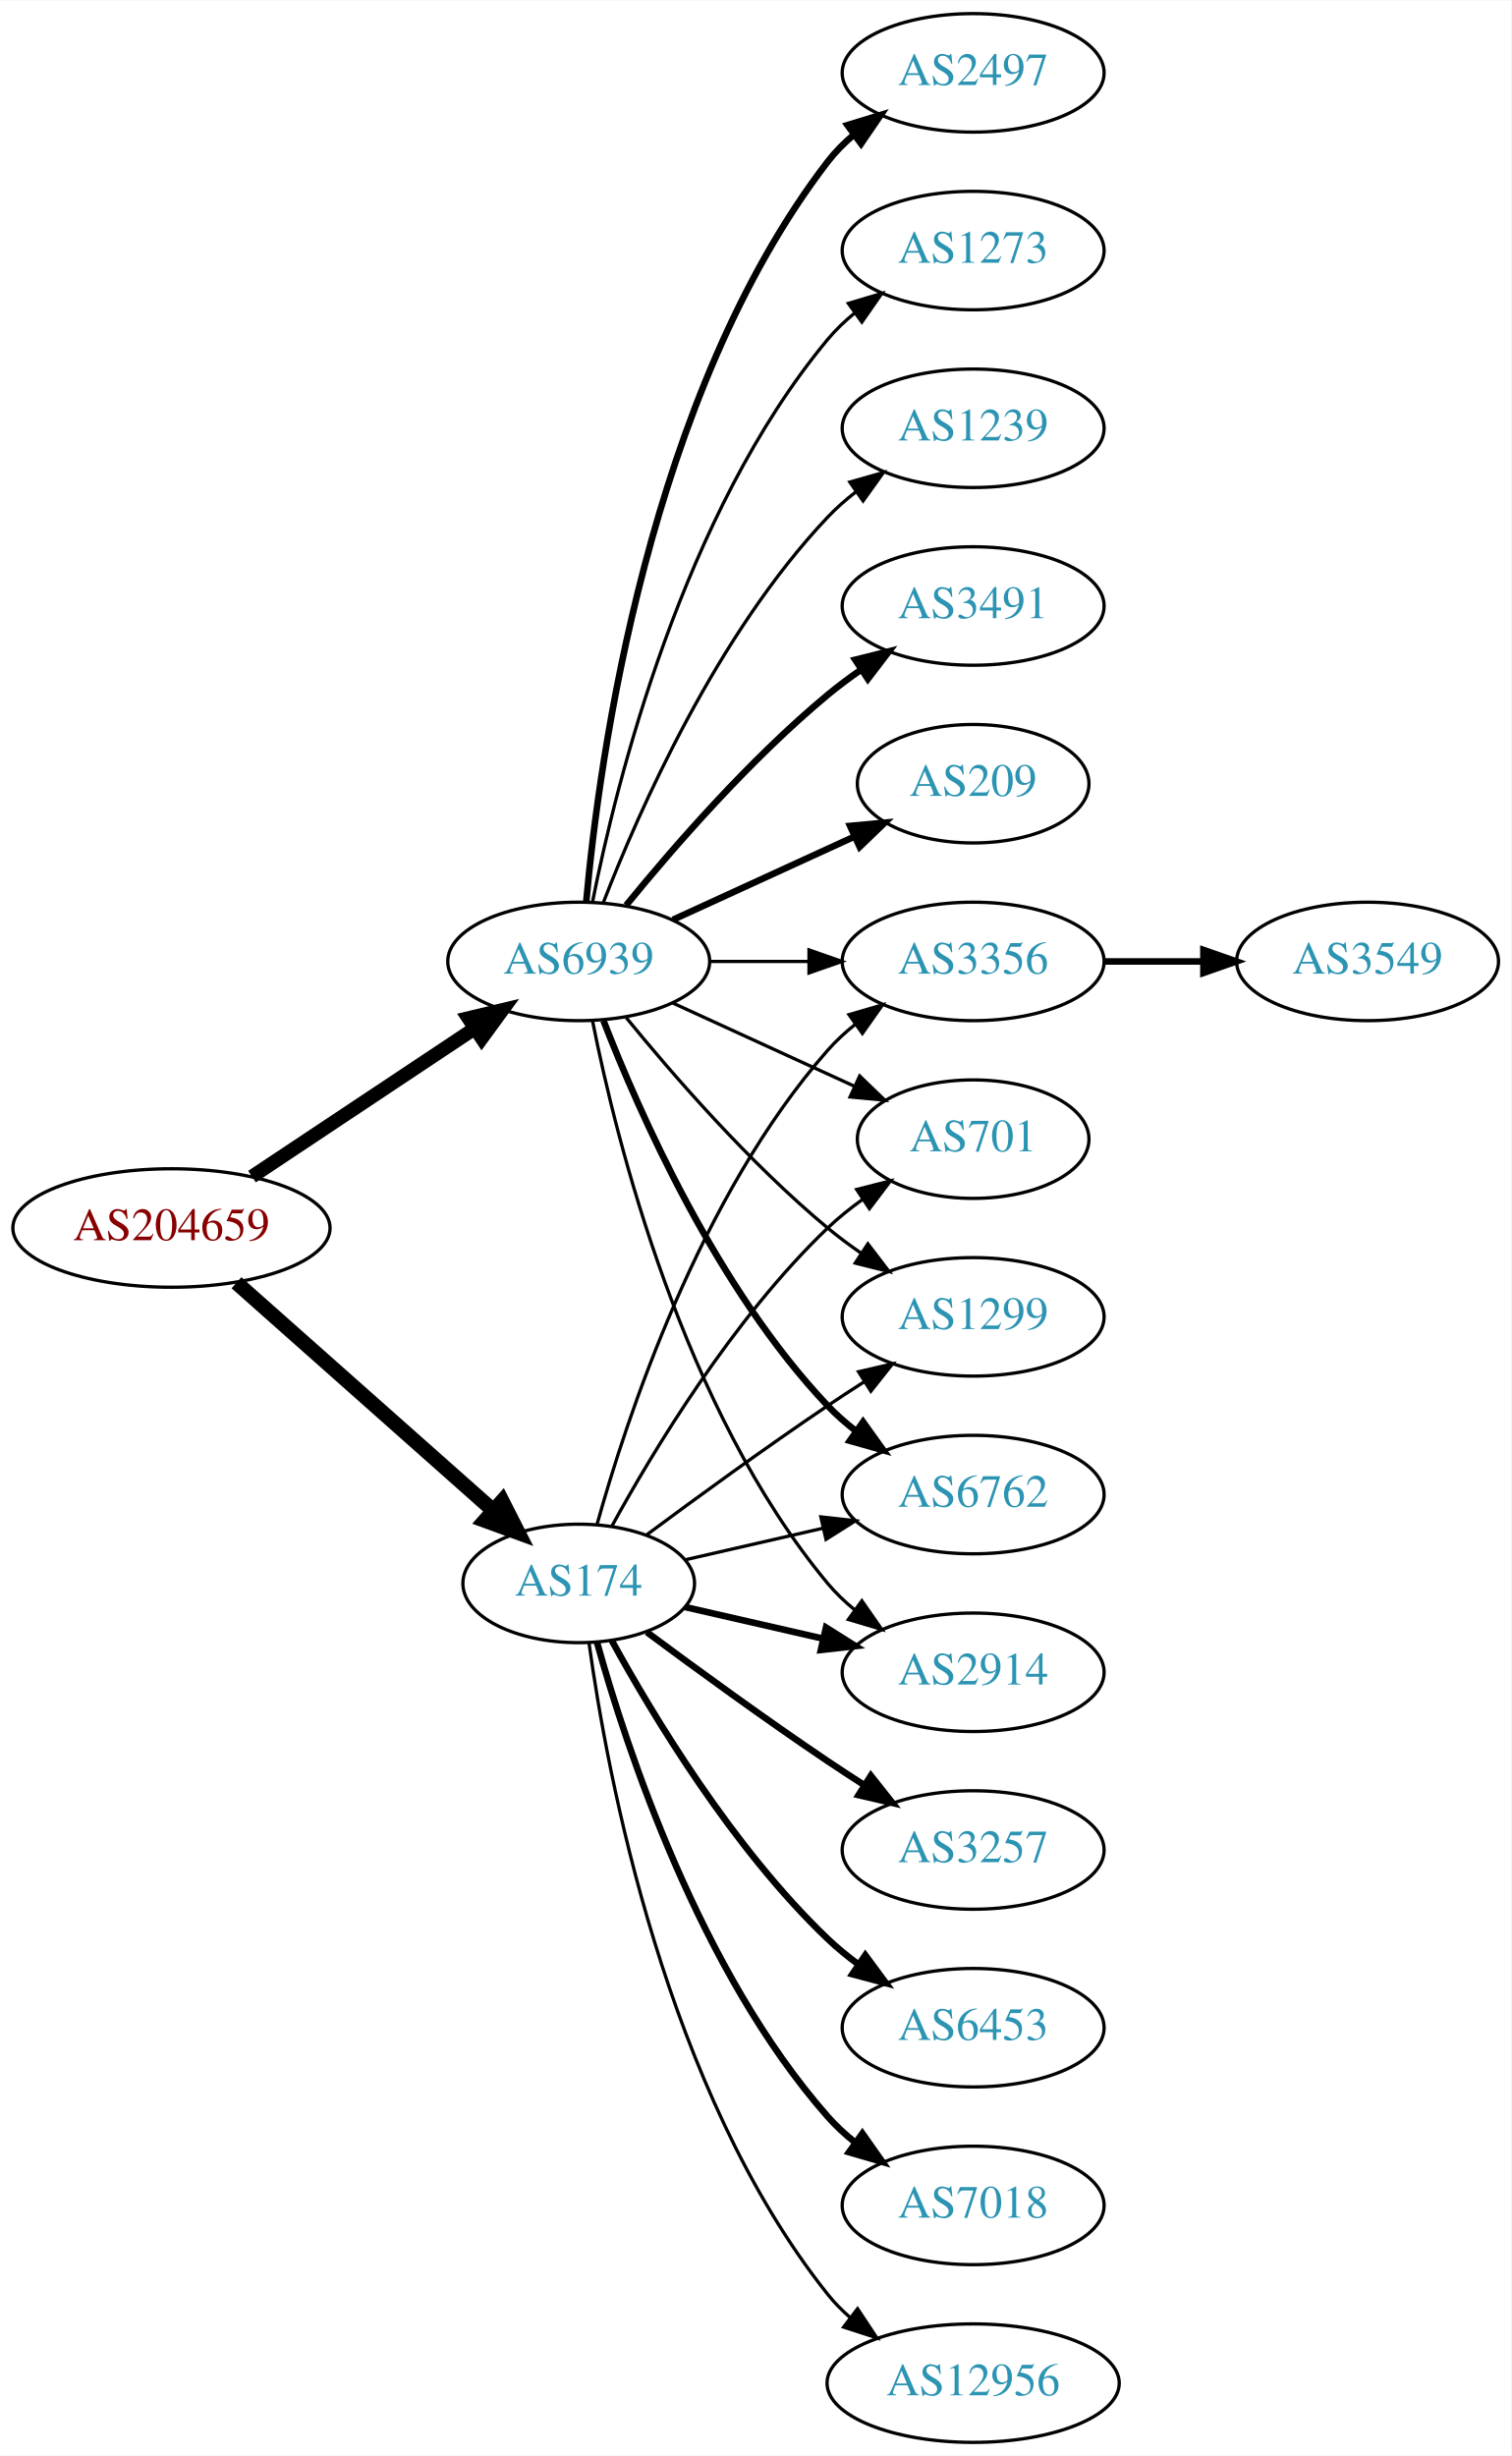
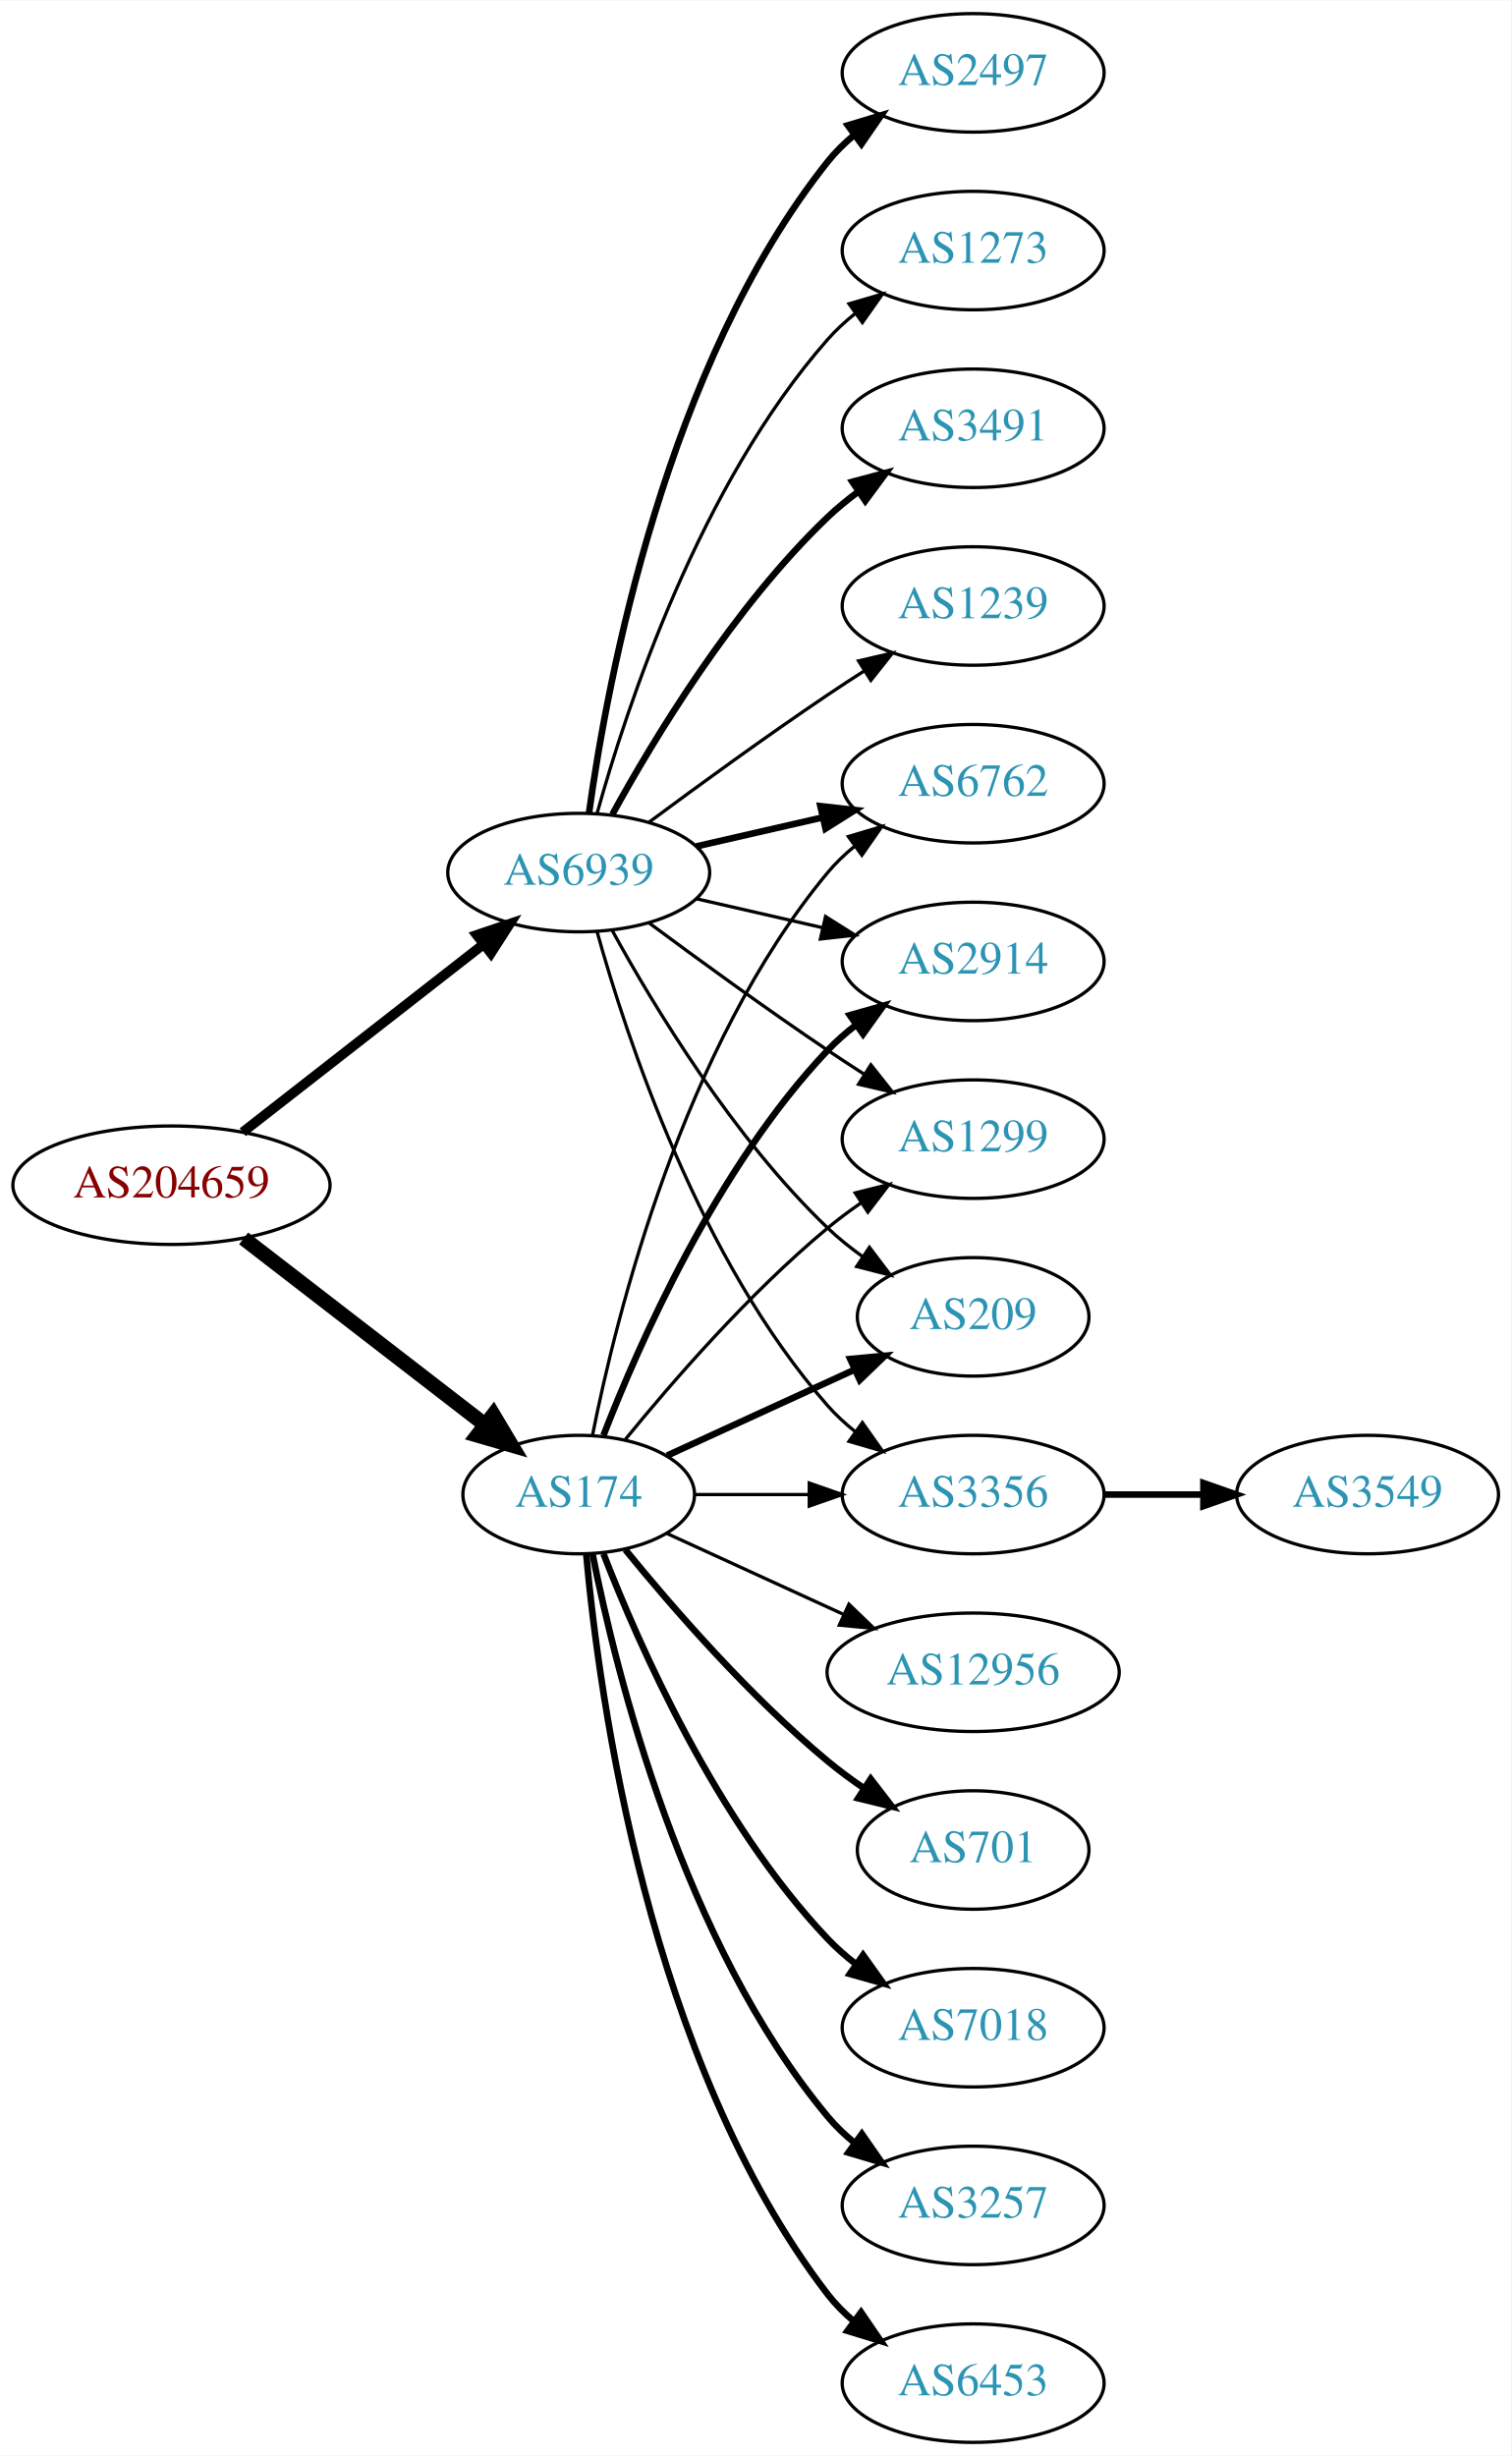
<svg xmlns="http://www.w3.org/2000/svg" xmlns:xlink="http://www.w3.org/1999/xlink" width="459pt" height="746pt" viewBox="0.00 0.00 459.17 746.00">
  <g id="graph0" class="graph" transform="scale(1 1) rotate(0) translate(4 742)">
    <polygon fill="white" stroke="none" points="-4,4 -4,-742 455.17,-742 455.17,4 -4,4" />
    <g id="node1" class="node">
      <g id="a_node1">
        <a xlink:href="/asn/204659" xlink:title="AS204659 ~ ANLX-AS [AT]">
-           <ellipse fill="#ffffff" stroke="black" cx="48.096" cy="-369" rx="48.192" ry="18" />
-           <text text-anchor="middle" x="48.096" y="-365.3" font-family="Times,serif" font-size="14.00" fill="#880000">AS204659</text>
+           <ellipse fill="#ffffff" stroke="black" cx="48.096" cy="-382" rx="48.192" ry="18" />
+           <text text-anchor="middle" x="48.096" y="-378.3" font-family="Times,serif" font-size="14.00" fill="#880000">AS204659</text>
        </a>
      </g>
    </g>
    <g id="node2" class="node">
      <g id="a_node2">
        <a xlink:href="/asn/174" xlink:title="AS174 ~ Cogent Communications [US]">
-           <ellipse fill="#ffffff" stroke="black" cx="171.838" cy="-261" rx="35.194" ry="18" />
-           <text text-anchor="middle" x="171.838" y="-257.3" font-family="Times,serif" font-size="14.00" fill="#2c94b3">AS174</text>
+           <ellipse fill="#ffffff" stroke="black" cx="171.838" cy="-288" rx="35.194" ry="18" />
+           <text text-anchor="middle" x="171.838" y="-284.3" font-family="Times,serif" font-size="14.00" fill="#2c94b3">AS174</text>
        </a>
      </g>
    </g>
    <g id="edge1" class="edge">
-       <path fill="none" stroke="black" stroke-width="4.5" d="M67.851,-352.362C88.734,-333.836 122.587,-303.805 145.739,-283.266" />
-       <polygon fill="black" stroke="black" stroke-width="4.5" points="148.575,-286.013 153.443,-276.432 143.349,-280.122 148.575,-286.013" />
+       <path fill="none" stroke="black" stroke-width="4.5" d="M70.024,-365.841C90.279,-350.201 121.098,-326.405 143.328,-309.241" />
+       <polygon fill="black" stroke="black" stroke-width="4.5" points="145.879,-312.246 151.388,-303.018 141.066,-306.013 145.879,-312.246" />
    </g>
    <g id="node3" class="node">
      <g id="a_node3">
        <a xlink:href="/asn/6939" xlink:title="AS6939 ~ Hurricane Electric LLC [US]">
-           <ellipse fill="#ffffff" stroke="black" cx="171.838" cy="-450" rx="39.794" ry="18" />
-           <text text-anchor="middle" x="171.838" y="-446.3" font-family="Times,serif" font-size="14.00" fill="#2c94b3">AS6939</text>
+           <ellipse fill="#ffffff" stroke="black" cx="171.838" cy="-477" rx="39.794" ry="18" />
+           <text text-anchor="middle" x="171.838" y="-473.3" font-family="Times,serif" font-size="14.00" fill="#2c94b3">AS6939</text>
        </a>
      </g>
    </g>
    <g id="edge2" class="edge">
-       <path fill="none" stroke="black" stroke-width="4.2" d="M72.569,-384.618C91.795,-397.409 119.147,-415.608 140.115,-429.559" />
-       <polygon fill="black" stroke="black" stroke-width="4.2" points="138.306,-432.77 148.668,-435.249 142.378,-426.65 138.306,-432.77" />
+       <path fill="none" stroke="black" stroke-width="3" d="M69.748,-398.115C89.839,-413.794 120.512,-437.729 142.802,-455.122" />
+       <polygon fill="black" stroke="black" stroke-width="3" points="140.857,-458.045 150.894,-461.437 145.164,-452.526 140.857,-458.045" />
    </g>
    <g id="node4" class="node">
      <g id="a_node4">
-         <a xlink:href="/asn/6762" xlink:title="AS6762 ~ TELECOM ITALIA SPARKLE S.p.A. [IT]">
-           <ellipse fill="#ffffff" stroke="black" cx="291.681" cy="-288" rx="39.794" ry="18" />
-           <text text-anchor="middle" x="291.681" y="-284.3" font-family="Times,serif" font-size="14.00" fill="#2c94b3">AS6762</text>
+         <a xlink:href="/asn/209" xlink:title="AS209 ~ CenturyLink Communications, LLC [US]">
+           <ellipse fill="#ffffff" stroke="black" cx="291.681" cy="-342" rx="35.194" ry="18" />
+           <text text-anchor="middle" x="291.681" y="-338.3" font-family="Times,serif" font-size="14.00" fill="#2c94b3">AS209</text>
        </a>
      </g>
    </g>
    <g id="edge3" class="edge">
-       <path fill="none" stroke="black" d="M204.108,-268.165C216.947,-271.106 232.052,-274.567 246.019,-277.767" />
-       <polygon fill="black" stroke="black" points="245.411,-281.219 255.94,-280.04 246.974,-274.395 245.411,-281.219" />
+       <path fill="none" stroke="black" stroke-width="2" d="M198.699,-299.851C215.431,-307.518 237.421,-317.594 255.704,-325.972" />
+       <polygon fill="black" stroke="black" stroke-width="2" points="254.331,-329.193 264.88,-330.177 257.247,-322.829 254.331,-329.193" />
    </g>
    <g id="node5" class="node">
      <g id="a_node5">
-         <a xlink:href="/asn/2914" xlink:title="AS2914 ~ NTT America, Inc. [US]">
-           <ellipse fill="#ffffff" stroke="black" cx="291.681" cy="-234" rx="39.794" ry="18" />
-           <text text-anchor="middle" x="291.681" y="-230.3" font-family="Times,serif" font-size="14.00" fill="#2c94b3">AS2914</text>
+         <a xlink:href="/asn/3356" xlink:title="AS3356 ~ Level 3 Parent, LLC [US]">
+           <ellipse fill="#ffffff" stroke="black" cx="291.681" cy="-288" rx="39.794" ry="18" />
+           <text text-anchor="middle" x="291.681" y="-284.3" font-family="Times,serif" font-size="14.00" fill="#2c94b3">AS3356</text>
        </a>
      </g>
    </g>
    <g id="edge4" class="edge">
-       <path fill="none" stroke="black" stroke-width="2" d="M204.108,-253.835C216.947,-250.894 232.052,-247.433 246.019,-244.233" />
-       <polygon fill="black" stroke="black" stroke-width="2" points="246.974,-247.605 255.94,-241.96 245.411,-240.781 246.974,-247.605" />
+       <path fill="none" stroke="black" d="M207.24,-288C218.064,-288 230.231,-288 241.858,-288" />
+       <polygon fill="black" stroke="black" points="241.889,-291.5 251.889,-288 241.889,-284.5 241.889,-291.5" />
    </g>
    <g id="node6" class="node">
      <g id="a_node6">
-         <a xlink:href="/asn/7018" xlink:title="AS7018 ~ AT&amp;T Services, Inc. [US]">
-           <ellipse fill="#ffffff" stroke="black" cx="291.681" cy="-72" rx="39.794" ry="18" />
-           <text text-anchor="middle" x="291.681" y="-68.3" font-family="Times,serif" font-size="14.00" fill="#2c94b3">AS7018</text>
+         <a xlink:href="/asn/6762" xlink:title="AS6762 ~ TELECOM ITALIA SPARKLE S.p.A. [IT]">
+           <ellipse fill="#ffffff" stroke="black" cx="291.681" cy="-504" rx="39.794" ry="18" />
+           <text text-anchor="middle" x="291.681" y="-500.3" font-family="Times,serif" font-size="14.00" fill="#2c94b3">AS6762</text>
        </a>
      </g>
    </g>
    <g id="edge5" class="edge">
-       <path fill="none" stroke="black" stroke-width="2" d="M177.411,-243.054C186.317,-211.005 208.601,-143.158 247.484,-99 249.968,-96.179 252.818,-93.551 255.844,-91.129" />
-       <polygon fill="black" stroke="black" stroke-width="2" points="258.029,-93.869 264.133,-85.209 253.961,-88.172 258.029,-93.869" />
+       <path fill="none" stroke="black" d="M176.037,-306.073C183.2,-342.141 203.474,-424.125 247.484,-477 249.889,-479.889 252.686,-482.563 255.678,-485.013" />
+       <polygon fill="black" stroke="black" points="253.766,-487.95 263.921,-490.973 257.868,-482.277 253.766,-487.95" />
    </g>
    <g id="node7" class="node">
      <g id="a_node7">
-         <a xlink:href="/asn/12956" xlink:title="AS12956 ~ TELXIUS [ES]">
-           <ellipse fill="#ffffff" stroke="black" cx="291.681" cy="-18" rx="44.393" ry="18" />
-           <text text-anchor="middle" x="291.681" y="-14.3" font-family="Times,serif" font-size="14.00" fill="#2c94b3">AS12956</text>
+         <a xlink:href="/asn/2914" xlink:title="AS2914 ~ NTT America, Inc. [US]">
+           <ellipse fill="#ffffff" stroke="black" cx="291.681" cy="-450" rx="39.794" ry="18" />
+           <text text-anchor="middle" x="291.681" y="-446.3" font-family="Times,serif" font-size="14.00" fill="#2c94b3">AS2914</text>
        </a>
      </g>
    </g>
    <g id="edge6" class="edge">
-       <path fill="none" stroke="black" d="M174.977,-242.83C180.477,-203.026 198.303,-106.767 247.484,-45 249.523,-42.44 251.874,-40.056 254.406,-37.851" />
-       <polygon fill="black" stroke="black" points="256.561,-40.609 262.407,-31.773 252.327,-35.035 256.561,-40.609" />
+       <path fill="none" stroke="black" stroke-width="2" d="M179.361,-305.994C190.112,-333.728 213.769,-387.429 247.484,-423 250.07,-425.728 252.988,-428.294 256.056,-430.677" />
+       <polygon fill="black" stroke="black" stroke-width="2" points="254.21,-433.658 264.404,-436.543 258.234,-427.93 254.21,-433.658" />
    </g>
    <g id="node8" class="node">
      <g id="a_node8">
-         <a xlink:href="/asn/3356" xlink:title="AS3356 ~ Level 3 Parent, LLC [US]">
-           <ellipse fill="#ffffff" stroke="black" cx="291.681" cy="-450" rx="39.794" ry="18" />
-           <text text-anchor="middle" x="291.681" y="-446.3" font-family="Times,serif" font-size="14.00" fill="#2c94b3">AS3356</text>
+         <a xlink:href="/asn/7018" xlink:title="AS7018 ~ AT&amp;T Services, Inc. [US]">
+           <ellipse fill="#ffffff" stroke="black" cx="291.681" cy="-126" rx="39.794" ry="18" />
+           <text text-anchor="middle" x="291.681" y="-122.3" font-family="Times,serif" font-size="14.00" fill="#2c94b3">AS7018</text>
        </a>
      </g>
    </g>
    <g id="edge7" class="edge">
-       <path fill="none" stroke="black" d="M177.411,-278.946C186.317,-310.995 208.601,-378.842 247.484,-423 249.968,-425.821 252.818,-428.449 255.844,-430.871" />
-       <polygon fill="black" stroke="black" points="253.961,-433.828 264.133,-436.791 258.029,-428.131 253.961,-433.828" />
+       <path fill="none" stroke="black" stroke-width="2" d="M179.361,-270.006C190.112,-242.272 213.769,-188.571 247.484,-153 250.07,-150.272 252.988,-147.706 256.056,-145.323" />
+       <polygon fill="black" stroke="black" stroke-width="2" points="258.234,-148.07 264.404,-139.457 254.21,-142.342 258.234,-148.07" />
    </g>
    <g id="node9" class="node">
      <g id="a_node9">
-         <a xlink:href="/asn/701" xlink:title="AS701 ~ UUNET [US]">
-           <ellipse fill="#ffffff" stroke="black" cx="291.681" cy="-396" rx="35.194" ry="18" />
-           <text text-anchor="middle" x="291.681" y="-392.3" font-family="Times,serif" font-size="14.00" fill="#2c94b3">AS701</text>
+         <a xlink:href="/asn/3257" xlink:title="AS3257 ~ GTT [DE]">
+           <ellipse fill="#ffffff" stroke="black" cx="291.681" cy="-72" rx="39.794" ry="18" />
+           <text text-anchor="middle" x="291.681" y="-68.3" font-family="Times,serif" font-size="14.00" fill="#2c94b3">AS3257</text>
        </a>
      </g>
    </g>
    <g id="edge8" class="edge">
-       <path fill="none" stroke="black" d="M181.864,-278.321C194.347,-301.1 218.637,-341.453 247.484,-369 250.738,-372.107 254.405,-375.046 258.192,-377.76" />
-       <polygon fill="black" stroke="black" points="256.294,-380.701 266.56,-383.322 260.169,-374.872 256.294,-380.701" />
+       <path fill="none" stroke="black" stroke-width="2" d="M176.037,-269.927C183.2,-233.859 203.474,-151.875 247.484,-99 249.889,-96.111 252.686,-93.437 255.678,-90.987" />
+       <polygon fill="black" stroke="black" stroke-width="2" points="257.868,-93.722 263.921,-85.027 253.766,-88.05 257.868,-93.722" />
    </g>
    <g id="node10" class="node">
      <g id="a_node10">
-         <a xlink:href="/asn/3257" xlink:title="AS3257 ~ GTT [DE]">
-           <ellipse fill="#ffffff" stroke="black" cx="291.681" cy="-180" rx="39.794" ry="18" />
-           <text text-anchor="middle" x="291.681" y="-176.3" font-family="Times,serif" font-size="14.00" fill="#2c94b3">AS3257</text>
+         <a xlink:href="/asn/6453" xlink:title="AS6453 ~ TATA COMMUNICATIONS (AMERICA) INC [US]">
+           <ellipse fill="#ffffff" stroke="black" cx="291.681" cy="-18" rx="39.794" ry="18" />
+           <text text-anchor="middle" x="291.681" y="-14.3" font-family="Times,serif" font-size="14.00" fill="#2c94b3">AS6453</text>
        </a>
      </g>
    </g>
    <g id="edge9" class="edge">
-       <path fill="none" stroke="black" stroke-width="2" d="M192.539,-246.19C207.442,-235.125 228.51,-219.772 247.484,-207 251.033,-204.611 254.784,-202.161 258.532,-199.758" />
-       <polygon fill="black" stroke="black" stroke-width="2" points="260.6,-202.591 267.181,-194.288 256.858,-196.675 260.6,-202.591" />
+       <path fill="none" stroke="black" stroke-width="2" d="M174.122,-269.883C178.02,-226.668 193.037,-115.869 247.484,-45 249.774,-42.02 252.494,-39.284 255.439,-36.795" />
+       <polygon fill="black" stroke="black" stroke-width="2" points="257.633,-39.527 263.615,-30.782 253.485,-33.888 257.633,-39.527" />
    </g>
    <g id="node11" class="node">
      <g id="a_node11">
-         <a xlink:href="/asn/6453" xlink:title="AS6453 ~ TATA COMMUNICATIONS (AMERICA) INC [US]">
-           <ellipse fill="#ffffff" stroke="black" cx="291.681" cy="-126" rx="39.794" ry="18" />
-           <text text-anchor="middle" x="291.681" y="-122.3" font-family="Times,serif" font-size="14.00" fill="#2c94b3">AS6453</text>
+         <a xlink:href="/asn/12956" xlink:title="AS12956 ~ TELXIUS [ES]">
+           <ellipse fill="#ffffff" stroke="black" cx="291.681" cy="-234" rx="44.393" ry="18" />
+           <text text-anchor="middle" x="291.681" y="-230.3" font-family="Times,serif" font-size="14.00" fill="#2c94b3">AS12956</text>
        </a>
      </g>
    </g>
    <g id="edge10" class="edge">
-       <path fill="none" stroke="black" stroke-width="2" d="M181.864,-243.679C194.347,-220.9 218.637,-180.547 247.484,-153 250.353,-150.261 253.542,-147.653 256.851,-145.215" />
-       <polygon fill="black" stroke="black" stroke-width="2" points="258.914,-148.044 265.21,-139.523 254.974,-142.258 258.914,-148.044" />
+       <path fill="none" stroke="black" d="M198.699,-276.149C214.362,-268.972 234.634,-259.683 252.159,-251.652" />
+       <polygon fill="black" stroke="black" points="253.933,-254.689 261.566,-247.341 251.017,-248.325 253.933,-254.689" />
    </g>
    <g id="node12" class="node">
      <g id="a_node12">
+         <a xlink:href="/asn/701" xlink:title="AS701 ~ UUNET [US]">
+           <ellipse fill="#ffffff" stroke="black" cx="291.681" cy="-180" rx="35.194" ry="18" />
+           <text text-anchor="middle" x="291.681" y="-176.3" font-family="Times,serif" font-size="14.00" fill="#2c94b3">AS701</text>
+         </a>
+       </g>
+     </g>
+     <g id="edge11" class="edge">
+       <path fill="none" stroke="black" stroke-width="2" d="M185.995,-271.257C200.081,-253.961 223.639,-226.777 247.484,-207 250.948,-204.128 254.74,-201.331 258.595,-198.692" />
+       <polygon fill="black" stroke="black" stroke-width="2" points="260.556,-201.592 267.027,-193.203 256.737,-195.725 260.556,-201.592" />
+     </g>
+     <g id="node13" class="node">
+       <g id="a_node13">
        <a xlink:href="/asn/1299" xlink:title="AS1299 ~ Telia Carrier [EU]">
-           <ellipse fill="#ffffff" stroke="black" cx="291.681" cy="-342" rx="39.794" ry="18" />
-           <text text-anchor="middle" x="291.681" y="-338.3" font-family="Times,serif" font-size="14.00" fill="#2c94b3">AS1299</text>
-         </a>
-       </g>
-     </g>
-     <g id="edge11" class="edge">
-       <path fill="none" stroke="black" d="M192.539,-275.81C207.442,-286.875 228.51,-302.228 247.484,-315 251.033,-317.389 254.784,-319.839 258.532,-322.242" />
-       <polygon fill="black" stroke="black" points="256.858,-325.325 267.181,-327.712 260.6,-319.409 256.858,-325.325" />
-     </g>
-     <g id="edge19" class="edge">
-       <path fill="none" stroke="black" stroke-width="2" d="M179.361,-432.006C190.112,-404.272 213.769,-350.571 247.484,-315 250.07,-312.272 252.988,-309.706 256.056,-307.323" />
-       <polygon fill="black" stroke="black" stroke-width="2" points="258.234,-310.07 264.404,-301.457 254.21,-304.342 258.234,-310.07" />
+           <ellipse fill="#ffffff" stroke="black" cx="291.681" cy="-396" rx="39.794" ry="18" />
+           <text text-anchor="middle" x="291.681" y="-392.3" font-family="Times,serif" font-size="14.00" fill="#2c94b3">AS1299</text>
+         </a>
+       </g>
+     </g>
+     <g id="edge12" class="edge">
+       <path fill="none" stroke="black" d="M185.995,-304.743C200.081,-322.039 223.639,-349.223 247.484,-369 250.701,-371.668 254.201,-374.27 257.772,-376.741" />
+       <polygon fill="black" stroke="black" points="255.85,-379.666 266.128,-382.236 259.695,-373.817 255.85,-379.666" />
+     </g>
+     <g id="edge22" class="edge">
+       <path fill="none" stroke="black" d="M182.079,-459.287C194.625,-436.439 218.802,-396.389 247.484,-369 250.738,-365.893 254.405,-362.954 258.192,-360.24" />
+       <polygon fill="black" stroke="black" points="260.169,-363.128 266.56,-354.678 256.294,-357.299 260.169,-363.128" />
+     </g>
+     <g id="edge17" class="edge">
+       <path fill="none" stroke="black" d="M177.411,-459.054C186.317,-427.005 208.601,-359.158 247.484,-315 249.968,-312.179 252.818,-309.551 255.844,-307.129" />
+       <polygon fill="black" stroke="black" points="258.029,-309.869 264.133,-301.209 253.961,-304.172 258.029,-309.869" />
+     </g>
+     <g id="edge15" class="edge">
+       <path fill="none" stroke="black" stroke-width="2" d="M207.557,-484.955C219.557,-487.704 233.178,-490.825 245.871,-493.733" />
+       <polygon fill="black" stroke="black" stroke-width="2" points="245.273,-497.187 255.802,-496.009 246.836,-490.364 245.273,-497.187" />
    </g>
    <g id="edge20" class="edge">
-       <path fill="none" stroke="black" d="M176.037,-431.927C183.2,-395.859 203.474,-313.875 247.484,-261 249.889,-258.111 252.686,-255.437 255.678,-252.987" />
-       <polygon fill="black" stroke="black" points="257.868,-255.723 263.921,-247.027 253.766,-250.05 257.868,-255.723" />
-     </g>
-     <g id="edge14" class="edge">
-       <path fill="none" stroke="black" d="M211.751,-450C221.304,-450 231.654,-450 241.616,-450" />
-       <polygon fill="black" stroke="black" points="241.809,-453.5 251.809,-450 241.809,-446.5 241.809,-453.5" />
-     </g>
-     <g id="edge21" class="edge">
-       <path fill="none" stroke="black" d="M200.467,-437.339C216.883,-429.817 237.865,-420.202 255.461,-412.139" />
-       <polygon fill="black" stroke="black" points="257.206,-415.189 264.839,-407.842 254.29,-408.826 257.206,-415.189" />
-     </g>
-     <g id="edge17" class="edge">
-       <path fill="none" stroke="black" d="M186.257,-432.935C200.372,-415.625 223.786,-388.655 247.484,-369 250.701,-366.332 254.201,-363.73 257.772,-361.259" />
-       <polygon fill="black" stroke="black" points="259.695,-364.183 266.128,-355.764 255.85,-358.334 259.695,-364.183" />
-     </g>
-     <g id="node14" class="node">
-       <g id="a_node14">
-         <a xlink:href="/asn/1239" xlink:title="AS1239 ~ Sprint [US]">
-           <ellipse fill="#ffffff" stroke="black" cx="291.681" cy="-612" rx="39.794" ry="18" />
-           <text text-anchor="middle" x="291.681" y="-608.3" font-family="Times,serif" font-size="14.00" fill="#2c94b3">AS1239</text>
-         </a>
-       </g>
-     </g>
-     <g id="edge13" class="edge">
-       <path fill="none" stroke="black" d="M179.361,-467.994C190.112,-495.728 213.769,-549.429 247.484,-585 250.07,-587.728 252.988,-590.294 256.056,-592.677" />
-       <polygon fill="black" stroke="black" points="254.21,-595.658 264.404,-598.543 258.234,-589.93 254.21,-595.658" />
+       <path fill="none" stroke="black" d="M207.557,-469.045C219.557,-466.296 233.178,-463.175 245.871,-460.267" />
+       <polygon fill="black" stroke="black" points="246.836,-463.636 255.802,-457.991 245.273,-456.813 246.836,-463.636" />
+     </g>
+     <g id="edge16" class="edge">
+       <path fill="none" stroke="black" d="M193.168,-461.723C208.031,-450.696 228.775,-435.593 247.484,-423 251.033,-420.611 254.784,-418.161 258.532,-415.758" />
+       <polygon fill="black" stroke="black" points="260.6,-418.591 267.181,-410.288 256.858,-412.675 260.6,-418.591" />
    </g>
    <g id="node15" class="node">
      <g id="a_node15">
        <a xlink:href="/asn/3491" xlink:title="AS3491 ~ PCCW Global, Inc. [US]">
-           <ellipse fill="#ffffff" stroke="black" cx="291.681" cy="-558" rx="39.794" ry="18" />
-           <text text-anchor="middle" x="291.681" y="-554.3" font-family="Times,serif" font-size="14.00" fill="#2c94b3">AS3491</text>
-         </a>
-       </g>
-     </g>
-     <g id="edge15" class="edge">
-       <path fill="none" stroke="black" stroke-width="2" d="M186.257,-467.065C200.372,-484.375 223.786,-511.345 247.484,-531 250.701,-533.668 254.201,-536.27 257.772,-538.741" />
-       <polygon fill="black" stroke="black" stroke-width="2" points="255.85,-541.666 266.128,-544.236 259.695,-535.817 255.85,-541.666" />
+           <ellipse fill="#ffffff" stroke="black" cx="291.681" cy="-612" rx="39.794" ry="18" />
+           <text text-anchor="middle" x="291.681" y="-608.3" font-family="Times,serif" font-size="14.00" fill="#2c94b3">AS3491</text>
+         </a>
+       </g>
+     </g>
+     <g id="edge14" class="edge">
+       <path fill="none" stroke="black" stroke-width="2" d="M182.079,-494.713C194.625,-517.561 218.802,-557.611 247.484,-585 250.353,-587.739 253.542,-590.347 256.851,-592.785" />
+       <polygon fill="black" stroke="black" stroke-width="2" points="254.974,-595.742 265.21,-598.477 258.914,-589.956 254.974,-595.742" />
    </g>
    <g id="node16" class="node">
      <g id="a_node16">
-         <a xlink:href="/asn/209" xlink:title="AS209 ~ CenturyLink Communications, LLC [US]">
-           <ellipse fill="#ffffff" stroke="black" cx="291.681" cy="-504" rx="35.194" ry="18" />
-           <text text-anchor="middle" x="291.681" y="-500.3" font-family="Times,serif" font-size="14.00" fill="#2c94b3">AS209</text>
-         </a>
-       </g>
-     </g>
-     <g id="edge16" class="edge">
-       <path fill="none" stroke="black" stroke-width="2" d="M200.467,-462.661C216.883,-470.183 237.865,-479.798 255.461,-487.861" />
-       <polygon fill="black" stroke="black" stroke-width="2" points="254.29,-491.174 264.839,-492.158 257.206,-484.811 254.29,-491.174" />
+         <a xlink:href="/asn/1239" xlink:title="AS1239 ~ Sprint [US]">
+           <ellipse fill="#ffffff" stroke="black" cx="291.681" cy="-558" rx="39.794" ry="18" />
+           <text text-anchor="middle" x="291.681" y="-554.3" font-family="Times,serif" font-size="14.00" fill="#2c94b3">AS1239</text>
+         </a>
+       </g>
+     </g>
+     <g id="edge18" class="edge">
+       <path fill="none" stroke="black" d="M193.168,-492.277C208.031,-503.304 228.775,-518.407 247.484,-531 251.033,-533.389 254.784,-535.839 258.532,-538.242" />
+       <polygon fill="black" stroke="black" points="256.858,-541.325 267.181,-543.712 260.6,-535.409 256.858,-541.325" />
    </g>
    <g id="node17" class="node">
      <g id="a_node17">
        <a xlink:href="/asn/2497" xlink:title="AS2497 ~ Internet Initiative Japan Inc. [JP]">
          <ellipse fill="#ffffff" stroke="black" cx="291.681" cy="-720" rx="39.794" ry="18" />
          <text text-anchor="middle" x="291.681" y="-716.3" font-family="Times,serif" font-size="14.00" fill="#2c94b3">AS2497</text>
        </a>
      </g>
    </g>
-     <g id="edge18" class="edge">
-       <path fill="none" stroke="black" stroke-width="2" d="M174.122,-468.117C178.02,-511.332 193.037,-622.131 247.484,-693 249.774,-695.981 252.494,-698.716 255.439,-701.205" />
-       <polygon fill="black" stroke="black" stroke-width="2" points="253.485,-704.113 263.615,-707.218 257.633,-698.473 253.485,-704.113" />
+     <g id="edge19" class="edge">
+       <path fill="none" stroke="black" stroke-width="2" d="M174.977,-495.17C180.477,-534.974 198.303,-631.233 247.484,-693 249.826,-695.94 252.58,-698.649 255.546,-701.121" />
+       <polygon fill="black" stroke="black" stroke-width="2" points="253.611,-704.042 263.752,-707.11 257.738,-698.388 253.611,-704.042" />
    </g>
    <g id="node18" class="node">
      <g id="a_node18">
        <a xlink:href="/asn/1273" xlink:title="AS1273 ~ Vodafone Group PLC [EU]">
          <ellipse fill="#ffffff" stroke="black" cx="291.681" cy="-666" rx="39.794" ry="18" />
          <text text-anchor="middle" x="291.681" y="-662.3" font-family="Times,serif" font-size="14.00" fill="#2c94b3">AS1273</text>
        </a>
      </g>
    </g>
-     <g id="edge22" class="edge">
-       <path fill="none" stroke="black" d="M176.037,-468.073C183.2,-504.141 203.474,-586.125 247.484,-639 249.889,-641.889 252.686,-644.563 255.678,-647.013" />
-       <polygon fill="black" stroke="black" points="253.766,-649.95 263.921,-652.973 257.868,-644.277 253.766,-649.95" />
-     </g>
-     <g id="node13" class="node">
-       <g id="a_node13">
+     <g id="edge21" class="edge">
+       <path fill="none" stroke="black" d="M177.411,-494.946C186.317,-526.995 208.601,-594.842 247.484,-639 249.968,-641.821 252.818,-644.449 255.844,-646.871" />
+       <polygon fill="black" stroke="black" points="253.961,-649.828 264.133,-652.791 258.029,-644.131 253.961,-649.828" />
+     </g>
+     <g id="node14" class="node">
+       <g id="a_node14">
        <a xlink:href="/asn/3549" xlink:title="AS3549 ~ Level 3 Parent, LLC [US]">
-           <ellipse fill="#ffffff" stroke="black" cx="411.523" cy="-450" rx="39.794" ry="18" />
-           <text text-anchor="middle" x="411.523" y="-446.3" font-family="Times,serif" font-size="14.00" fill="#2c94b3">AS3549</text>
-         </a>
-       </g>
-     </g>
-     <g id="edge12" class="edge">
-       <path fill="none" stroke="black" stroke-width="2" d="M331.593,-450C341.146,-450 351.496,-450 361.459,-450" />
-       <polygon fill="black" stroke="black" stroke-width="2" points="361.651,-453.5 371.651,-450 361.651,-446.5 361.651,-453.5" />
+           <ellipse fill="#ffffff" stroke="black" cx="411.523" cy="-288" rx="39.794" ry="18" />
+           <text text-anchor="middle" x="411.523" y="-284.3" font-family="Times,serif" font-size="14.00" fill="#2c94b3">AS3549</text>
+         </a>
+       </g>
+     </g>
+     <g id="edge13" class="edge">
+       <path fill="none" stroke="black" stroke-width="2" d="M331.593,-288C341.146,-288 351.496,-288 361.459,-288" />
+       <polygon fill="black" stroke="black" stroke-width="2" points="361.651,-291.5 371.651,-288 361.651,-284.5 361.651,-291.5" />
    </g>
  </g>
</svg>
